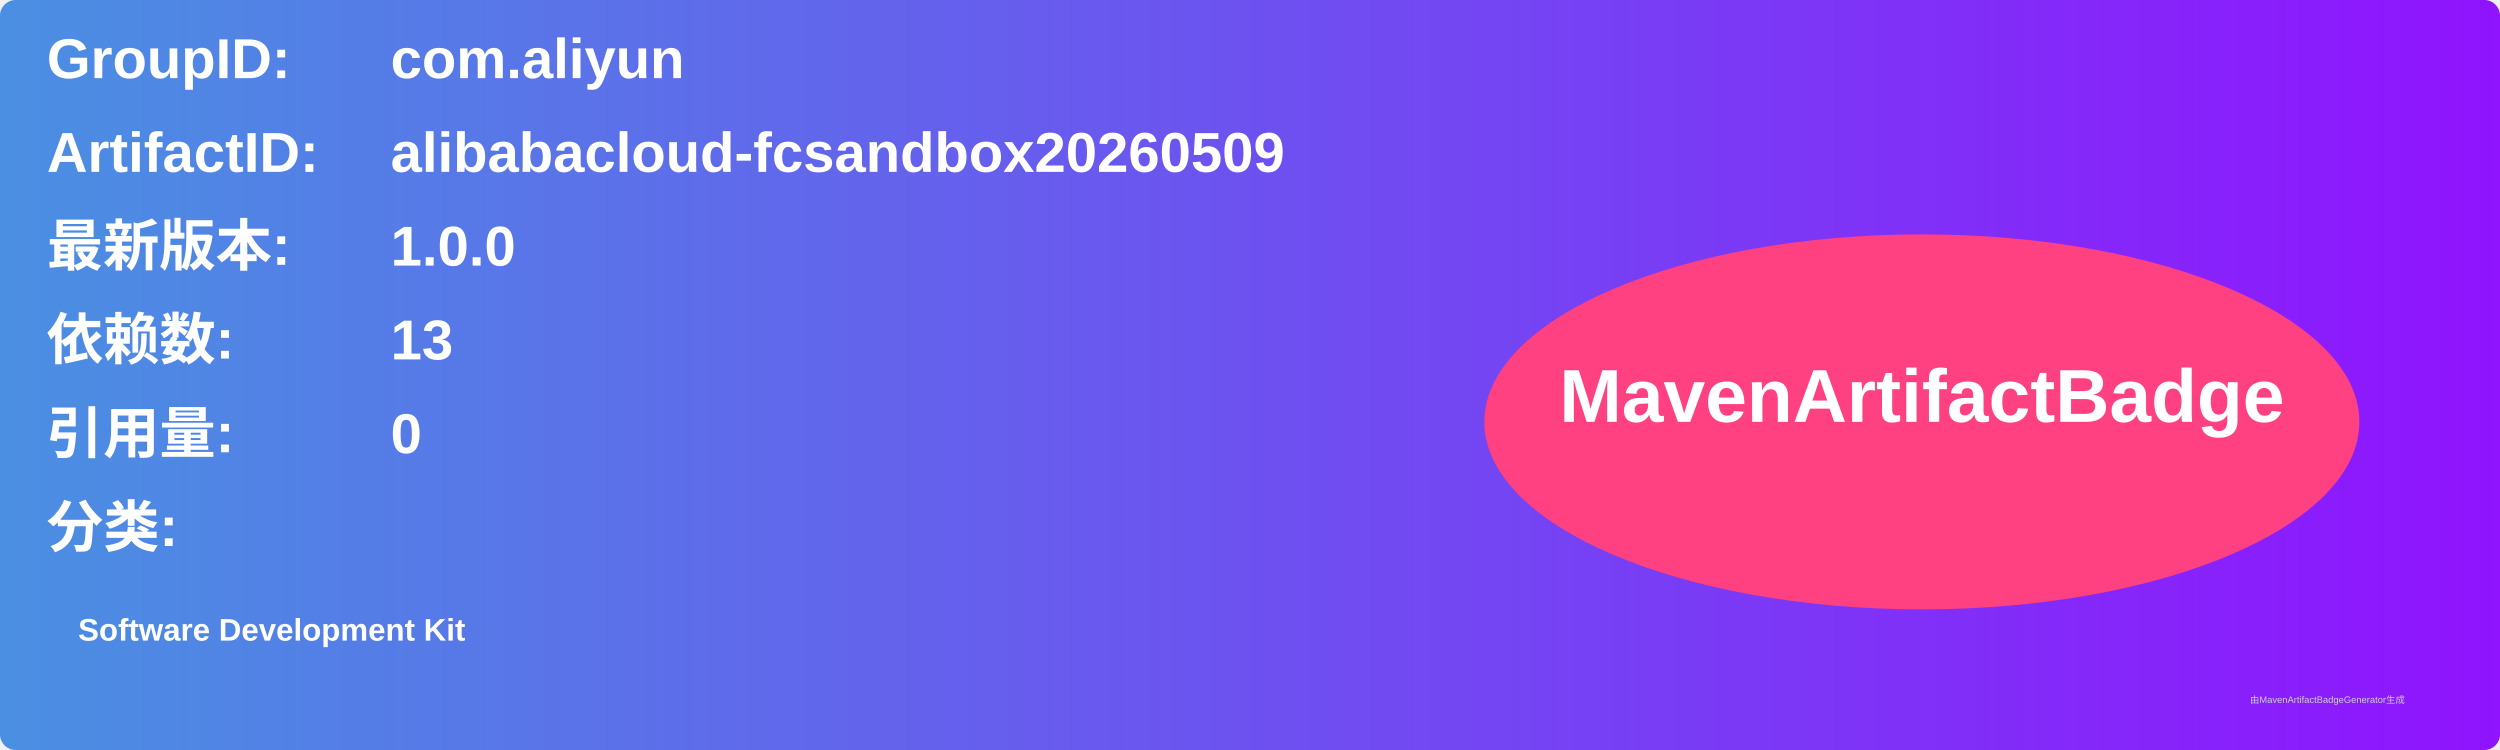
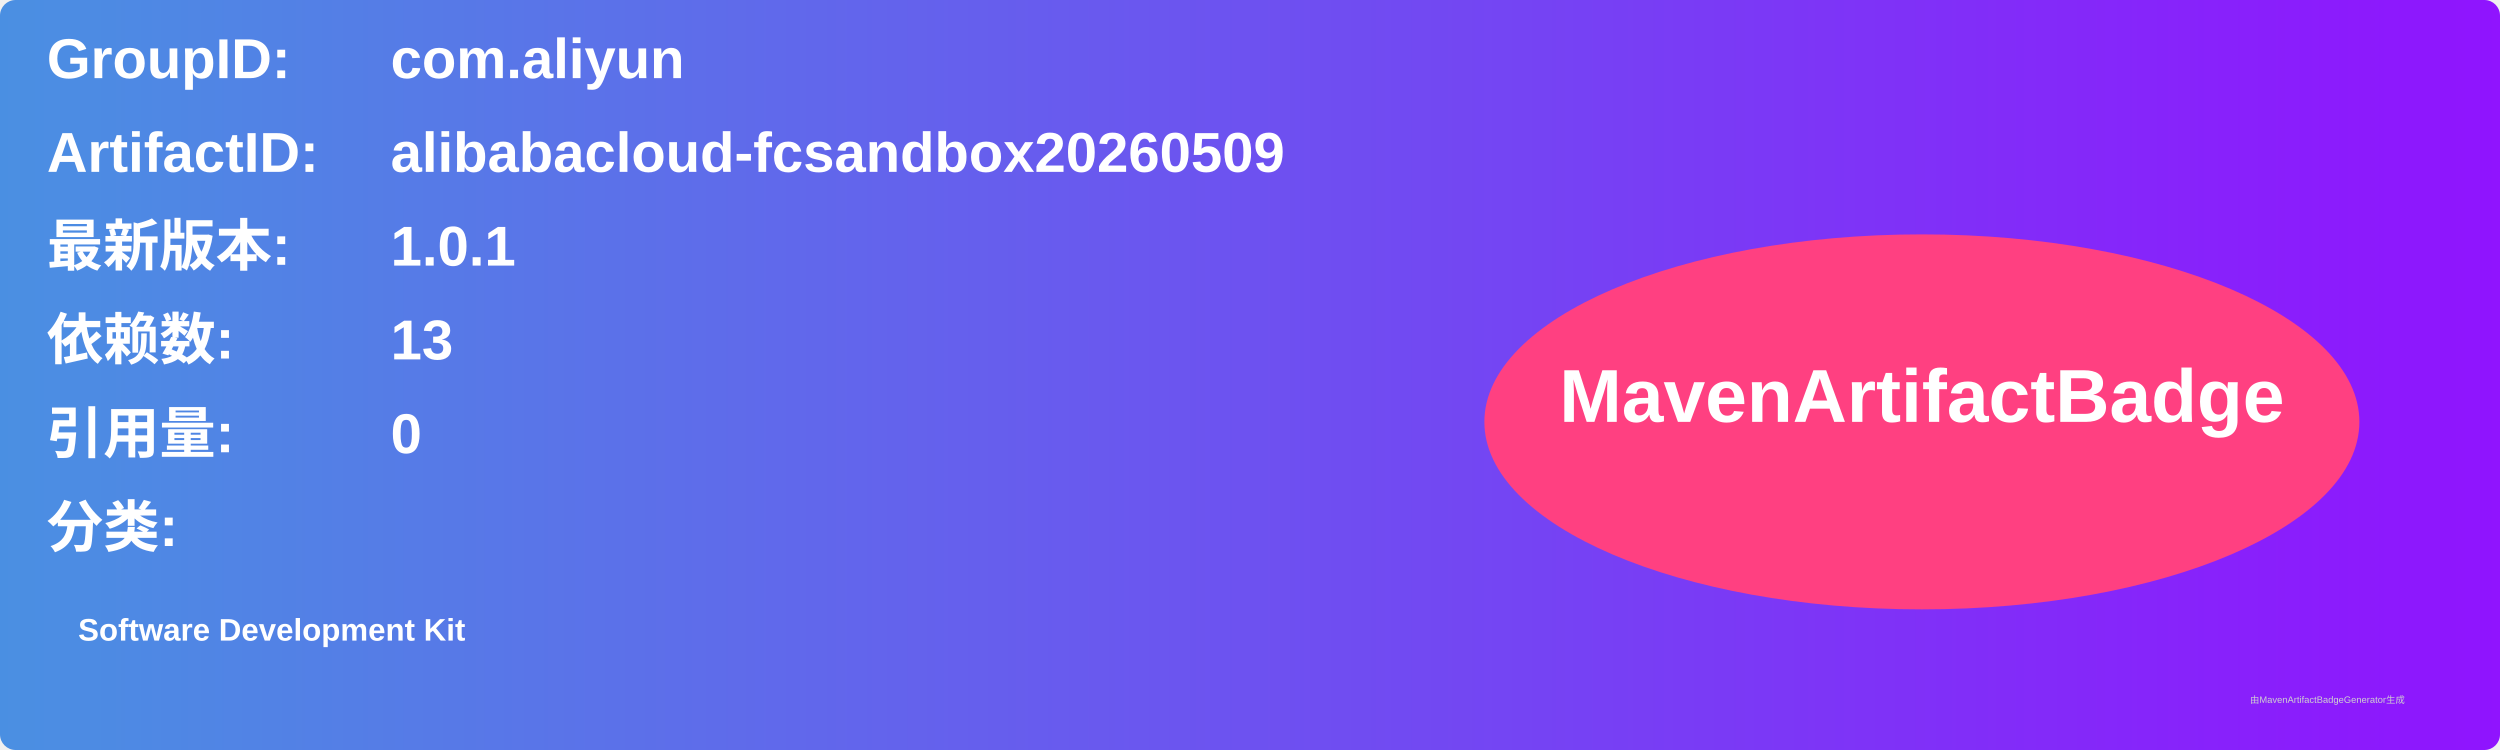
<svg xmlns="http://www.w3.org/2000/svg" width="800" height="240" viewBox="0 0 800 240">
  <linearGradient id="grad" x1="0%" y1="0%" x2="100%" y2="0%">
    <stop offset="0%" stop-color="#4a90e2" />
    <stop offset="100%" stop-color="#9013fe" />
  </linearGradient>
  <rect width="100%" height="100%" rx="5" ry="5" fill="url(#grad)" />
  <g transform="translate(15, 15)">
    <text x="0" y="10" font-family="Arial" font-size="18" fill="white" font-weight="bold" width="260">GroupID:</text>
    <text x="110" y="10" font-family="Arial" font-size="18" fill="white" font-weight="bold" width="460">com.aliyun</text>
    <text x="0" y="40" font-family="Arial" font-size="18" fill="white" font-weight="bold" width="260">ArtifactID:</text>
    <text x="110" y="40" font-family="Arial" font-size="18" fill="white" font-weight="bold" width="460">alibabacloud-fcsandbox20260509</text>
    <text x="0" y="70" font-family="Arial" font-size="18" fill="white" font-weight="bold">最新版本:</text>
    <text x="110" y="70" font-family="Arial" font-size="18" fill="white" font-weight="bold">
-       <tspan font-weight="bold">1.0.0</tspan>
+       <tspan font-weight="bold">1.0.1</tspan>
    </text>
    <text x="0" y="100" font-family="Arial" font-size="18" fill="white" font-weight="bold">依赖数: </text>
    <text x="110" y="100" font-family="Arial" font-size="18" fill="white">
      <tspan font-weight="bold">13</tspan>
    </text>
    <text x="0" y="130" font-family="Arial" font-size="18" fill="white" font-weight="bold">引用量: </text>
    <text x="110" y="130" font-family="Arial" font-size="18" fill="white">
      <tspan font-weight="bold">0</tspan>
    </text>
    <text x="0" y="160" font-family="Arial" font-size="18" fill="white" font-weight="bold">分类:</text>
    <text x="10" y="190" font-family="Arial" font-size="10" fill="white">
      <tspan font-weight="bold">Software Development Kit</tspan>
    </text>
    <ellipse cx="600" cy="120" rx="140" ry="60" fill="#ff4081" />
    <text x="600" y="120" text-anchor="middle" font-family="Arial" font-size="24" fill="white" font-weight="bold">MavenArtifactBadge</text>
  </g>
  <text x="720" y="225" font-family="Arial" font-size="3" fill="#d0d0d0">由MavenArtifactBadgeGenerator生成</text>
</svg>
